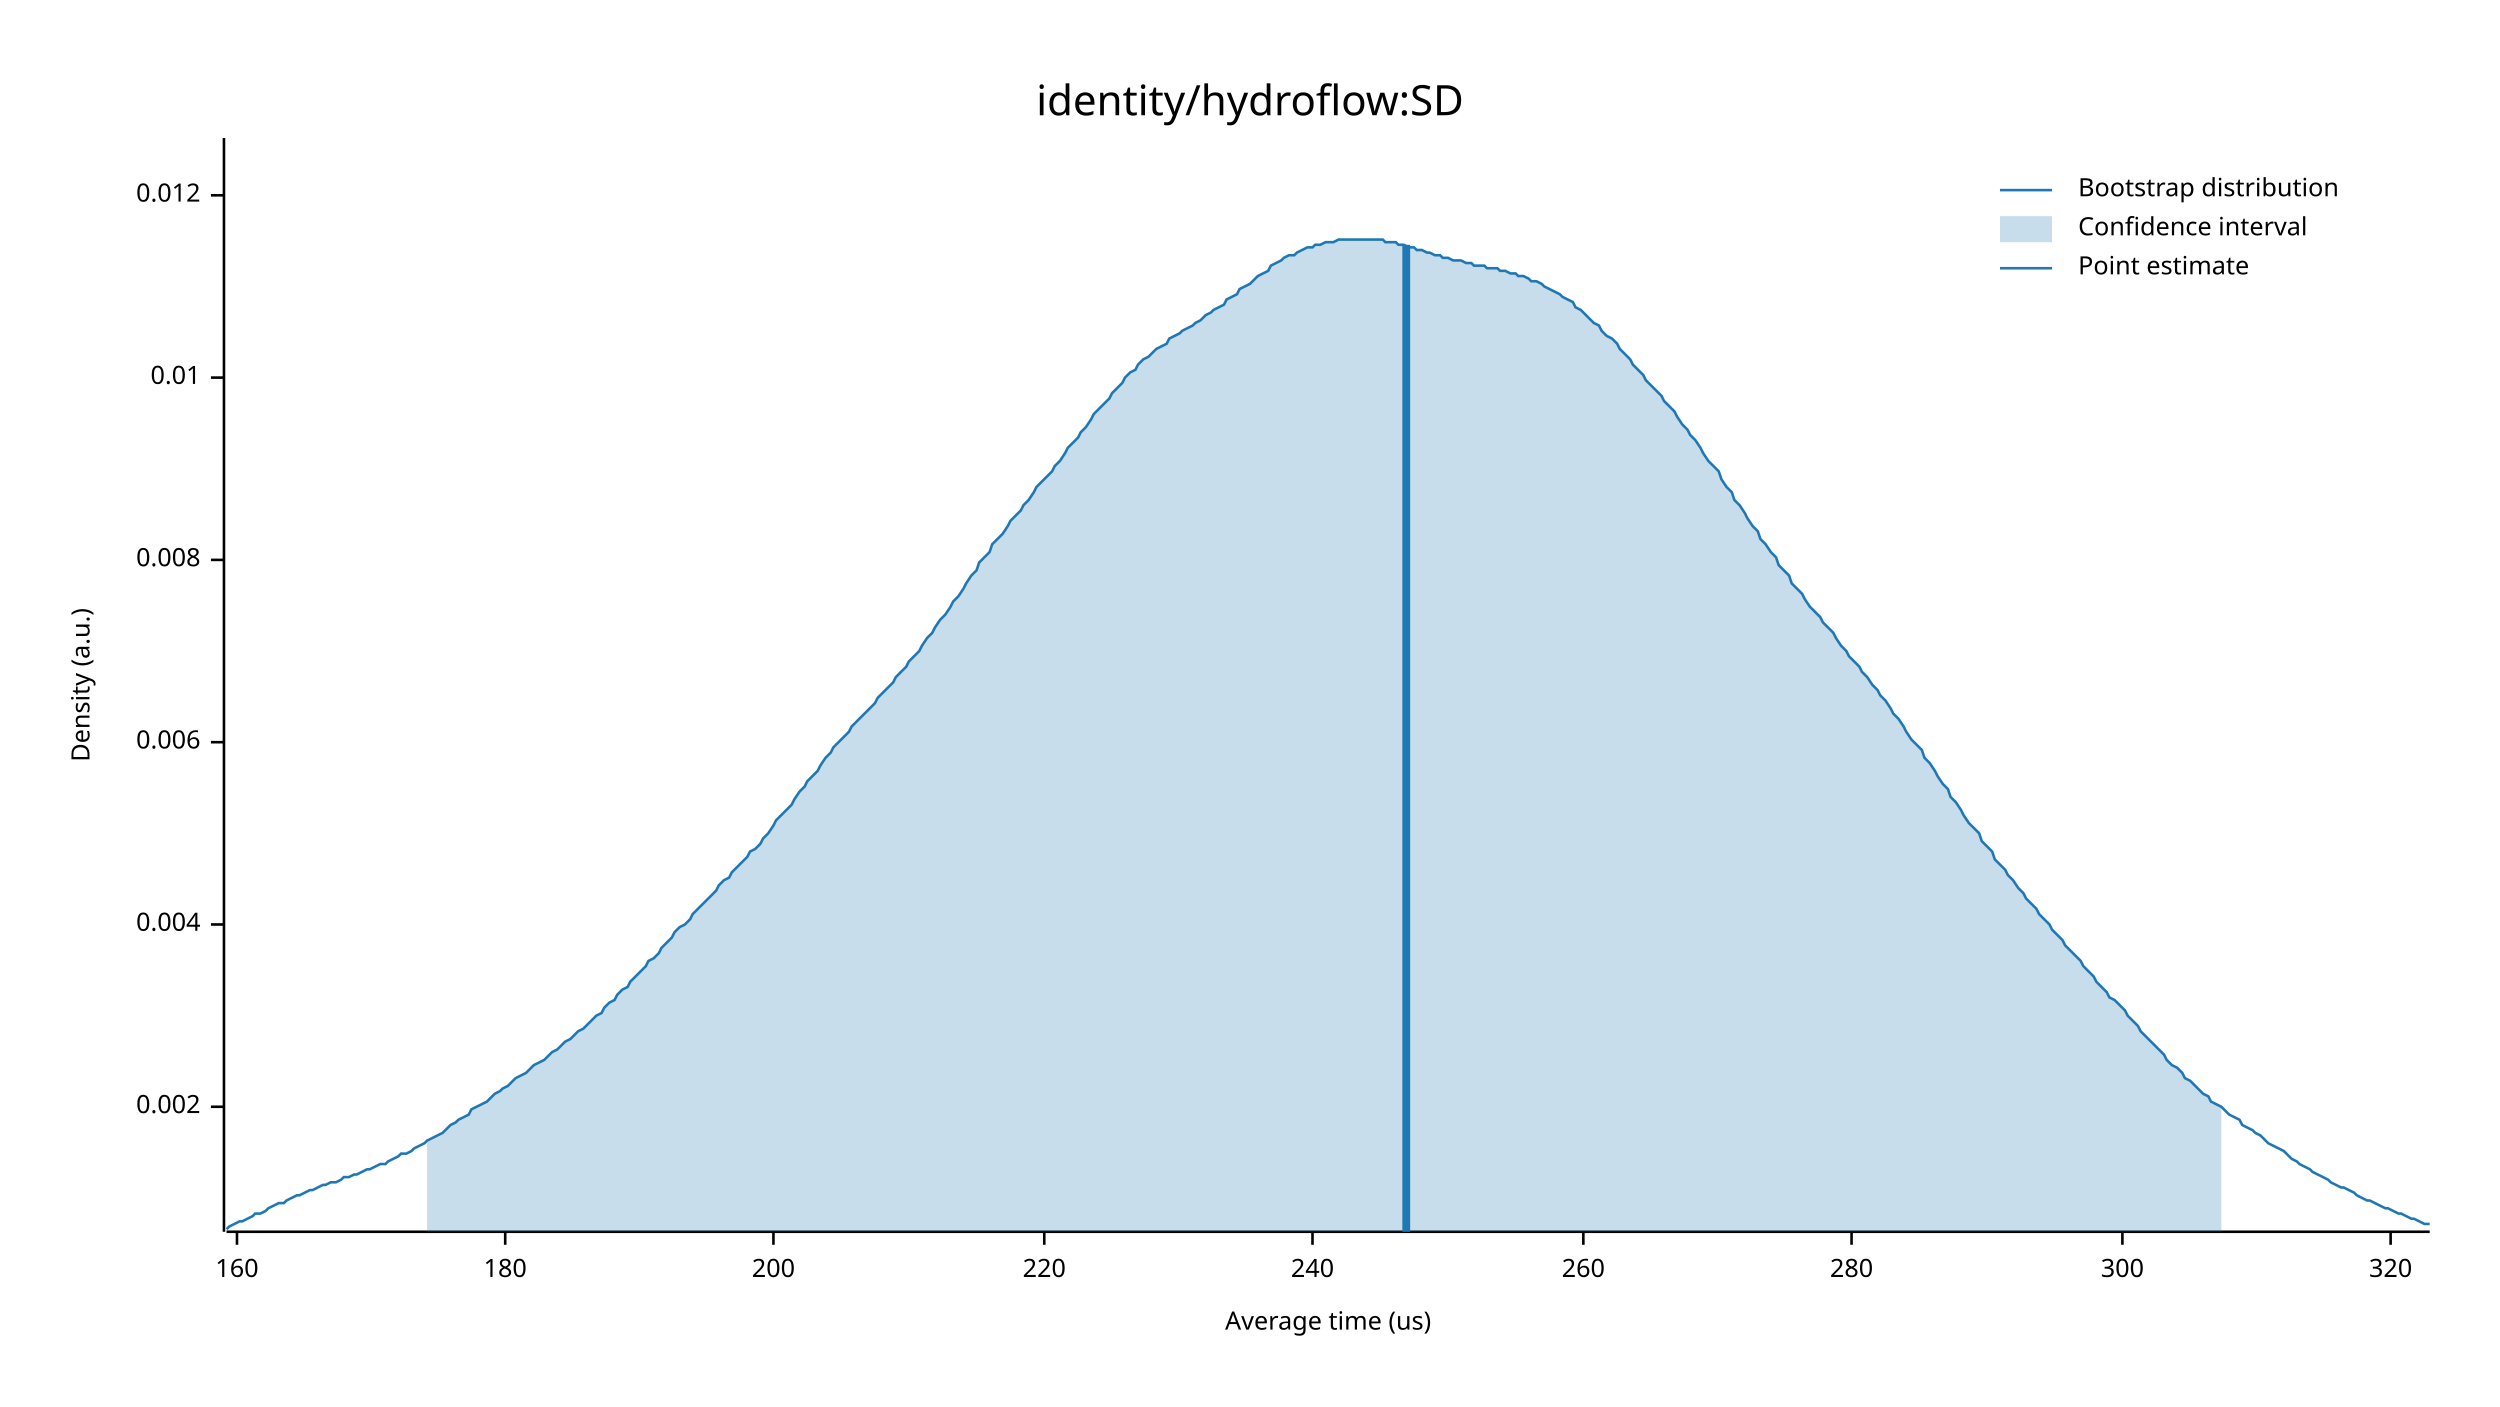
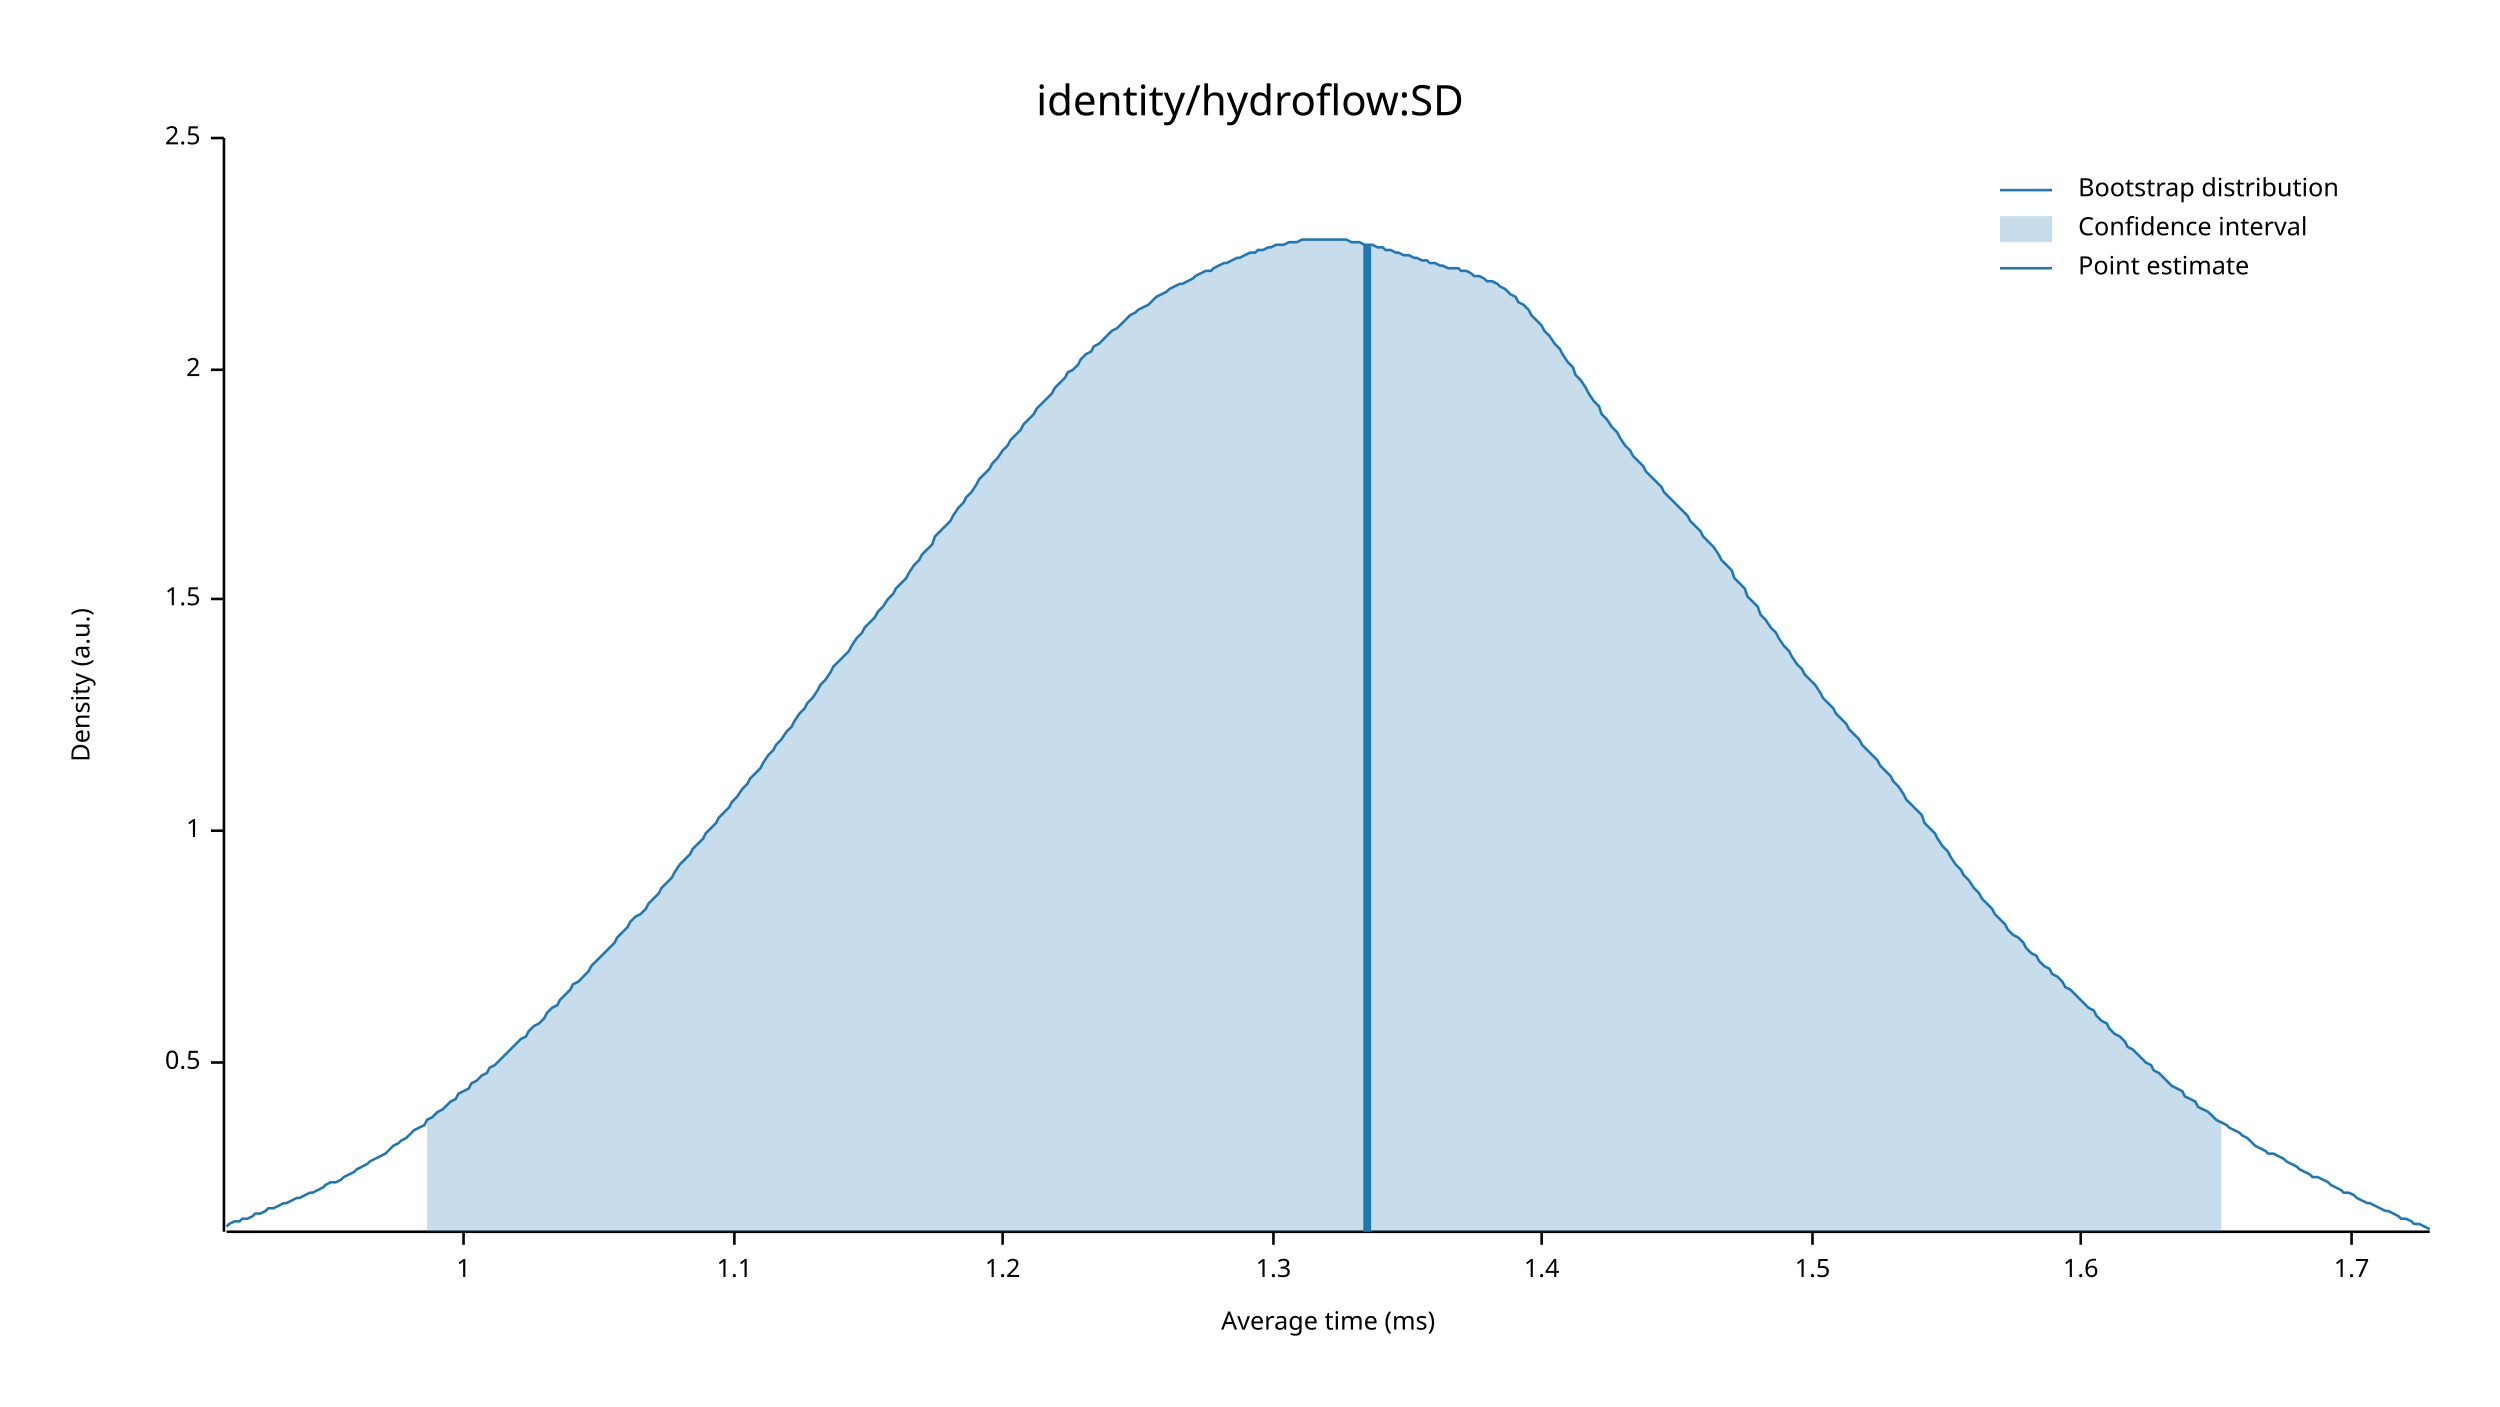
<svg xmlns="http://www.w3.org/2000/svg" width="960" height="540" viewBox="0 0 960 540">
  <text x="480" y="32" dy="0.76em" text-anchor="middle" font-family="sans-serif" font-size="16.129" opacity="1" fill="#000000">
identity/hydroflow:SD
</text>
  <text x="27" y="263" dy="0.76em" text-anchor="middle" font-family="sans-serif" font-size="9.677" opacity="1" fill="#000000" transform="rotate(270, 27, 263)">
Density (a.u.)
</text>
  <text x="510" y="513" dy="-0.5ex" text-anchor="middle" font-family="sans-serif" font-size="9.677" opacity="1" fill="#000000">
- Average time (us)
+ Average time (ms)
</text>
  <polyline fill="none" opacity="1" stroke="#000000" stroke-width="1" points="86,53 86,473 " />
-   <text x="77" y="425" dy="0.5ex" text-anchor="end" font-family="sans-serif" font-size="9.677" opacity="1" fill="#000000">
- 0.002
+   <text x="77" y="408" dy="0.5ex" text-anchor="end" font-family="sans-serif" font-size="9.677" opacity="1" fill="#000000">
+ 0.5
</text>
-   <polyline fill="none" opacity="1" stroke="#000000" stroke-width="1" points="81,425 86,425 " />
-   <text x="77" y="355" dy="0.5ex" text-anchor="end" font-family="sans-serif" font-size="9.677" opacity="1" fill="#000000">
- 0.004
+   <polyline fill="none" opacity="1" stroke="#000000" stroke-width="1" points="81,408 86,408 " />
+   <text x="77" y="319" dy="0.5ex" text-anchor="end" font-family="sans-serif" font-size="9.677" opacity="1" fill="#000000">
+ 1
</text>
-   <polyline fill="none" opacity="1" stroke="#000000" stroke-width="1" points="81,355 86,355 " />
-   <text x="77" y="285" dy="0.5ex" text-anchor="end" font-family="sans-serif" font-size="9.677" opacity="1" fill="#000000">
- 0.006
+   <polyline fill="none" opacity="1" stroke="#000000" stroke-width="1" points="81,319 86,319 " />
+   <text x="77" y="230" dy="0.5ex" text-anchor="end" font-family="sans-serif" font-size="9.677" opacity="1" fill="#000000">
+ 1.5
</text>
-   <polyline fill="none" opacity="1" stroke="#000000" stroke-width="1" points="81,285 86,285 " />
-   <text x="77" y="215" dy="0.5ex" text-anchor="end" font-family="sans-serif" font-size="9.677" opacity="1" fill="#000000">
- 0.008
+   <polyline fill="none" opacity="1" stroke="#000000" stroke-width="1" points="81,230 86,230 " />
+   <text x="77" y="142" dy="0.5ex" text-anchor="end" font-family="sans-serif" font-size="9.677" opacity="1" fill="#000000">
+ 2
</text>
-   <polyline fill="none" opacity="1" stroke="#000000" stroke-width="1" points="81,215 86,215 " />
-   <text x="77" y="145" dy="0.5ex" text-anchor="end" font-family="sans-serif" font-size="9.677" opacity="1" fill="#000000">
- 0.01
+   <polyline fill="none" opacity="1" stroke="#000000" stroke-width="1" points="81,142 86,142 " />
+   <text x="77" y="53" dy="0.5ex" text-anchor="end" font-family="sans-serif" font-size="9.677" opacity="1" fill="#000000">
+ 2.5
</text>
-   <polyline fill="none" opacity="1" stroke="#000000" stroke-width="1" points="81,145 86,145 " />
-   <text x="77" y="75" dy="0.5ex" text-anchor="end" font-family="sans-serif" font-size="9.677" opacity="1" fill="#000000">
- 0.012
+   <polyline fill="none" opacity="1" stroke="#000000" stroke-width="1" points="81,53 86,53 " />
+   <polyline fill="none" opacity="1" stroke="#000000" stroke-width="1" points="87,473 933,473 " />
+   <text x="178" y="483" dy="0.76em" text-anchor="middle" font-family="sans-serif" font-size="9.677" opacity="1" fill="#000000">
+ 1
</text>
-   <polyline fill="none" opacity="1" stroke="#000000" stroke-width="1" points="81,75 86,75 " />
-   <polyline fill="none" opacity="1" stroke="#000000" stroke-width="1" points="87,473 933,473 " />
-   <text x="91" y="483" dy="0.76em" text-anchor="middle" font-family="sans-serif" font-size="9.677" opacity="1" fill="#000000">
- 160
+   <polyline fill="none" opacity="1" stroke="#000000" stroke-width="1" points="178,473 178,478 " />
+   <text x="282" y="483" dy="0.76em" text-anchor="middle" font-family="sans-serif" font-size="9.677" opacity="1" fill="#000000">
+ 1.1
</text>
-   <polyline fill="none" opacity="1" stroke="#000000" stroke-width="1" points="91,473 91,478 " />
-   <text x="194" y="483" dy="0.76em" text-anchor="middle" font-family="sans-serif" font-size="9.677" opacity="1" fill="#000000">
- 180
+   <polyline fill="none" opacity="1" stroke="#000000" stroke-width="1" points="282,473 282,478 " />
+   <text x="385" y="483" dy="0.76em" text-anchor="middle" font-family="sans-serif" font-size="9.677" opacity="1" fill="#000000">
+ 1.2
</text>
-   <polyline fill="none" opacity="1" stroke="#000000" stroke-width="1" points="194,473 194,478 " />
-   <text x="297" y="483" dy="0.76em" text-anchor="middle" font-family="sans-serif" font-size="9.677" opacity="1" fill="#000000">
- 200
+   <polyline fill="none" opacity="1" stroke="#000000" stroke-width="1" points="385,473 385,478 " />
+   <text x="489" y="483" dy="0.76em" text-anchor="middle" font-family="sans-serif" font-size="9.677" opacity="1" fill="#000000">
+ 1.3
</text>
-   <polyline fill="none" opacity="1" stroke="#000000" stroke-width="1" points="297,473 297,478 " />
-   <text x="401" y="483" dy="0.76em" text-anchor="middle" font-family="sans-serif" font-size="9.677" opacity="1" fill="#000000">
- 220
+   <polyline fill="none" opacity="1" stroke="#000000" stroke-width="1" points="489,473 489,478 " />
+   <text x="592" y="483" dy="0.76em" text-anchor="middle" font-family="sans-serif" font-size="9.677" opacity="1" fill="#000000">
+ 1.4
</text>
-   <polyline fill="none" opacity="1" stroke="#000000" stroke-width="1" points="401,473 401,478 " />
-   <text x="504" y="483" dy="0.76em" text-anchor="middle" font-family="sans-serif" font-size="9.677" opacity="1" fill="#000000">
- 240
+   <polyline fill="none" opacity="1" stroke="#000000" stroke-width="1" points="592,473 592,478 " />
+   <text x="696" y="483" dy="0.76em" text-anchor="middle" font-family="sans-serif" font-size="9.677" opacity="1" fill="#000000">
+ 1.5
</text>
-   <polyline fill="none" opacity="1" stroke="#000000" stroke-width="1" points="504,473 504,478 " />
-   <text x="608" y="483" dy="0.76em" text-anchor="middle" font-family="sans-serif" font-size="9.677" opacity="1" fill="#000000">
- 260
+   <polyline fill="none" opacity="1" stroke="#000000" stroke-width="1" points="696,473 696,478 " />
+   <text x="799" y="483" dy="0.76em" text-anchor="middle" font-family="sans-serif" font-size="9.677" opacity="1" fill="#000000">
+ 1.6
</text>
-   <polyline fill="none" opacity="1" stroke="#000000" stroke-width="1" points="608,473 608,478 " />
-   <text x="711" y="483" dy="0.76em" text-anchor="middle" font-family="sans-serif" font-size="9.677" opacity="1" fill="#000000">
- 280
+   <polyline fill="none" opacity="1" stroke="#000000" stroke-width="1" points="799,473 799,478 " />
+   <text x="903" y="483" dy="0.76em" text-anchor="middle" font-family="sans-serif" font-size="9.677" opacity="1" fill="#000000">
+ 1.7
</text>
-   <polyline fill="none" opacity="1" stroke="#000000" stroke-width="1" points="711,473 711,478 " />
-   <text x="815" y="483" dy="0.76em" text-anchor="middle" font-family="sans-serif" font-size="9.677" opacity="1" fill="#000000">
- 300
- </text>
-   <polyline fill="none" opacity="1" stroke="#000000" stroke-width="1" points="815,473 815,478 " />
-   <text x="918" y="483" dy="0.76em" text-anchor="middle" font-family="sans-serif" font-size="9.677" opacity="1" fill="#000000">
- 320
- </text>
-   <polyline fill="none" opacity="1" stroke="#000000" stroke-width="1" points="918,473 918,478 " />
-   <polyline fill="none" opacity="1" stroke="#1F78B4" stroke-width="1" points="87,472 88,471 90,470 92,469 93,469 95,468 97,467 98,466 100,466 102,465 103,464 105,463 107,462 109,462 110,461 112,460 114,459 115,459 117,458 119,457 120,457 122,456 124,455 125,455 127,454 129,454 131,453 132,452 134,452 136,451 137,451 139,450 141,449 142,449 144,448 146,447 148,447 149,446 151,445 153,444 154,443 156,443 158,442 159,441 161,440 163,439 164,438 166,437 168,436 170,435 171,434 173,432 175,431 176,430 178,429 180,428 181,426 183,425 185,424 187,423 188,422 190,420 192,419 193,418 195,417 197,415 198,414 200,413 202,412 203,411 205,409 207,408 209,407 210,406 212,404 214,403 215,402 217,400 219,399 220,398 222,396 224,395 226,393 227,392 229,390 231,389 232,387 234,385 236,384 237,382 239,380 241,379 242,377 244,375 246,373 248,371 249,369 251,368 253,366 254,364 256,362 258,360 259,358 261,356 263,355 265,353 266,351 268,349 270,347 271,346 273,344 275,342 276,340 278,338 280,337 281,335 283,333 285,331 287,329 288,327 290,326 292,324 293,322 295,320 297,317 298,315 300,313 302,311 304,309 305,307 307,304 309,302 310,300 312,298 314,296 315,294 317,291 319,289 320,287 322,285 324,283 326,281 327,279 329,277 331,275 332,274 334,272 336,270 337,268 339,266 341,264 343,262 344,260 346,258 348,256 349,254 351,252 353,250 354,248 356,245 358,243 359,241 361,238 363,236 365,233 366,231 368,229 370,226 371,224 373,221 375,219 376,216 378,214 380,212 381,209 383,207 385,205 387,202 388,200 390,198 392,196 393,194 395,192 397,189 398,187 400,185 402,183 404,181 405,179 407,177 409,174 410,172 412,170 414,168 415,166 417,164 419,161 420,159 422,157 424,155 426,153 427,151 429,149 431,147 432,145 434,143 436,142 437,140 439,138 441,137 443,135 444,134 446,133 448,132 449,130 451,129 453,128 454,127 456,126 458,125 459,124 461,123 463,121 465,120 466,119 468,118 470,117 471,115 473,114 475,113 476,111 478,110 480,109 482,107 483,106 485,105 487,104 488,102 490,101 492,100 493,99 495,98 497,98 498,97 500,96 502,95 504,95 505,94 507,94 509,93 510,93 512,93 514,92 515,92 517,92 519,92 521,92 522,92 524,92 526,92 527,92 529,92 531,92 532,93 534,93 536,93 537,94 539,94 541,95 543,95 544,96 546,96 548,97 549,97 551,98 553,98 554,99 556,99 558,100 560,100 561,100 563,101 565,101 566,102 568,102 570,102 571,103 573,103 575,103 576,104 578,104 580,105 582,105 583,106 585,106 587,107 588,108 590,108 592,109 593,110 595,111 597,112 599,113 600,114 602,115 604,116 605,118 607,119 609,121 610,122 612,124 614,125 615,127 617,129 619,130 621,132 622,134 624,136 626,138 627,140 629,142 631,144 632,146 634,148 636,150 638,152 639,154 641,156 643,158 644,160 646,163 648,165 649,167 651,169 653,172 654,174 656,177 658,179 660,181 661,184 663,187 665,189 666,192 668,194 670,197 671,199 673,202 675,204 676,207 678,209 680,212 682,214 683,217 685,219 687,221 688,224 690,226 692,228 693,230 695,233 697,235 699,237 700,239 702,241 704,243 705,245 707,248 709,250 710,252 712,254 714,256 715,258 717,260 719,263 721,265 722,267 724,269 726,272 727,274 729,276 731,279 732,281 734,284 736,286 738,288 739,291 741,293 743,296 744,298 746,301 748,303 749,306 751,308 753,311 754,313 756,316 758,318 760,320 761,323 763,325 765,327 766,330 768,332 770,334 771,336 773,338 775,341 777,343 778,345 780,347 782,349 783,351 785,353 787,355 788,357 790,359 792,361 793,363 795,365 797,367 799,369 800,371 802,373 804,375 805,377 807,379 809,381 810,383 812,384 814,386 816,388 817,390 819,392 821,394 822,396 824,398 826,400 827,401 829,403 831,405 832,407 834,409 836,410 838,412 839,414 841,415 843,417 844,418 846,420 848,421 849,423 851,424 853,425 855,427 856,428 858,429 860,430 861,432 863,433 865,434 866,435 868,436 870,438 871,439 873,440 875,441 877,442 878,443 880,445 882,446 883,447 885,448 887,449 888,450 890,451 892,452 894,453 895,454 897,455 899,456 900,456 902,457 904,458 905,459 907,460 909,461 910,461 912,462 914,463 916,464 917,464 919,465 921,466 922,466 924,467 926,468 927,468 929,469 931,470 933,470 " />
-   <polygon opacity="0.25" fill="#1F78B4" points="164,438 166,437 168,436 170,435 171,434 173,432 175,431 176,430 178,429 180,428 181,426 183,425 185,424 187,423 188,422 190,420 192,419 193,418 195,417 197,415 198,414 200,413 202,412 203,411 205,409 207,408 209,407 210,406 212,404 214,403 215,402 217,400 219,399 220,398 222,396 224,395 226,393 227,392 229,390 231,389 232,387 234,385 236,384 237,382 239,380 241,379 242,377 244,375 246,373 248,371 249,369 251,368 253,366 254,364 256,362 258,360 259,358 261,356 263,355 265,353 266,351 268,349 270,347 271,346 273,344 275,342 276,340 278,338 280,337 281,335 283,333 285,331 287,329 288,327 290,326 292,324 293,322 295,320 297,317 298,315 300,313 302,311 304,309 305,307 307,304 309,302 310,300 312,298 314,296 315,294 317,291 319,289 320,287 322,285 324,283 326,281 327,279 329,277 331,275 332,274 334,272 336,270 337,268 339,266 341,264 343,262 344,260 346,258 348,256 349,254 351,252 353,250 354,248 356,245 358,243 359,241 361,238 363,236 365,233 366,231 368,229 370,226 371,224 373,221 375,219 376,216 378,214 380,212 381,209 383,207 385,205 387,202 388,200 390,198 392,196 393,194 395,192 397,189 398,187 400,185 402,183 404,181 405,179 407,177 409,174 410,172 412,170 414,168 415,166 417,164 419,161 420,159 422,157 424,155 426,153 427,151 429,149 431,147 432,145 434,143 436,142 437,140 439,138 441,137 443,135 444,134 446,133 448,132 449,130 451,129 453,128 454,127 456,126 458,125 459,124 461,123 463,121 465,120 466,119 468,118 470,117 471,115 473,114 475,113 476,111 478,110 480,109 482,107 483,106 485,105 487,104 488,102 490,101 492,100 493,99 495,98 497,98 498,97 500,96 502,95 504,95 505,94 507,94 509,93 510,93 512,93 514,92 515,92 517,92 519,92 521,92 522,92 524,92 526,92 527,92 529,92 531,92 532,93 534,93 536,93 537,94 539,94 541,95 543,95 544,96 546,96 548,97 549,97 551,98 553,98 554,99 556,99 558,100 560,100 561,100 563,101 565,101 566,102 568,102 570,102 571,103 573,103 575,103 576,104 578,104 580,105 582,105 583,106 585,106 587,107 588,108 590,108 592,109 593,110 595,111 597,112 599,113 600,114 602,115 604,116 605,118 607,119 609,121 610,122 612,124 614,125 615,127 617,129 619,130 621,132 622,134 624,136 626,138 627,140 629,142 631,144 632,146 634,148 636,150 638,152 639,154 641,156 643,158 644,160 646,163 648,165 649,167 651,169 653,172 654,174 656,177 658,179 660,181 661,184 663,187 665,189 666,192 668,194 670,197 671,199 673,202 675,204 676,207 678,209 680,212 682,214 683,217 685,219 687,221 688,224 690,226 692,228 693,230 695,233 697,235 699,237 700,239 702,241 704,243 705,245 707,248 709,250 710,252 712,254 714,256 715,258 717,260 719,263 721,265 722,267 724,269 726,272 727,274 729,276 731,279 732,281 734,284 736,286 738,288 739,291 741,293 743,296 744,298 746,301 748,303 749,306 751,308 753,311 754,313 756,316 758,318 760,320 761,323 763,325 765,327 766,330 768,332 770,334 771,336 773,338 775,341 777,343 778,345 780,347 782,349 783,351 785,353 787,355 788,357 790,359 792,361 793,363 795,365 797,367 799,369 800,371 802,373 804,375 805,377 807,379 809,381 810,383 812,384 814,386 816,388 817,390 819,392 821,394 822,396 824,398 826,400 827,401 829,403 831,405 832,407 834,409 836,410 838,412 839,414 841,415 843,417 844,418 846,420 848,421 849,423 851,424 853,425 853,473 164,473 " />
-   <polyline fill="none" opacity="1" stroke="#1F78B4" stroke-width="3" points="540,473 540,94 " />
+   <polyline fill="none" opacity="1" stroke="#000000" stroke-width="1" points="903,473 903,478 " />
+   <polyline fill="none" opacity="1" stroke="#1F78B4" stroke-width="1" points="87,471 88,470 90,469 92,469 93,468 95,468 97,467 98,466 100,466 102,465 103,464 105,464 107,463 109,462 110,462 112,461 114,460 115,460 117,459 119,458 120,458 122,457 124,456 125,455 127,454 129,454 131,453 132,452 134,451 136,450 137,449 139,448 141,447 142,446 144,445 146,444 148,443 149,442 151,440 153,439 154,438 156,437 158,435 159,434 161,433 163,432 164,430 166,429 168,427 170,426 171,425 173,423 175,422 176,420 178,419 180,418 181,416 183,415 185,413 187,412 188,410 190,409 192,407 193,406 195,404 197,402 198,401 200,399 202,398 203,396 205,394 207,393 209,391 210,389 212,387 214,386 215,384 217,382 219,380 220,378 222,377 224,375 226,373 227,371 229,369 231,367 232,366 234,364 236,362 237,360 239,358 241,356 242,354 244,352 246,351 248,349 249,347 251,345 253,343 254,341 256,339 258,337 259,335 261,332 263,330 265,328 266,326 268,324 270,322 271,320 273,318 275,316 276,314 278,312 280,310 281,308 283,306 285,303 287,301 288,299 290,297 292,295 293,293 295,290 297,288 298,286 300,284 302,281 304,279 305,277 307,274 309,272 310,270 312,268 314,265 315,263 317,261 319,258 320,256 322,254 324,252 326,250 327,248 329,245 331,243 332,241 334,239 336,237 337,235 339,233 341,230 343,228 344,226 346,224 348,222 349,220 351,217 353,215 354,213 356,211 358,209 359,206 361,204 363,202 365,200 366,198 368,195 370,193 371,191 373,189 375,186 376,184 378,182 380,180 381,178 383,176 385,173 387,171 388,169 390,167 392,165 393,163 395,161 397,159 398,157 400,155 402,153 404,151 405,149 407,147 409,145 410,143 412,142 414,140 415,138 417,136 419,135 420,133 422,132 424,130 426,128 427,127 429,126 431,124 432,123 434,121 436,120 437,119 439,118 441,117 443,115 444,114 446,113 448,112 449,111 451,110 453,109 454,109 456,108 458,107 459,106 461,105 463,104 465,104 466,103 468,102 470,101 471,101 473,100 475,99 476,99 478,98 480,97 482,97 483,96 485,96 487,95 488,95 490,94 492,94 493,94 495,93 497,93 498,93 500,92 502,92 504,92 505,92 507,92 509,92 510,92 512,92 514,92 515,92 517,92 519,93 521,93 522,93 524,94 526,94 527,94 529,95 531,95 532,96 534,96 536,97 537,97 539,98 541,98 543,99 544,99 546,100 548,100 549,101 551,101 553,102 554,102 556,103 558,103 560,103 561,104 563,104 565,105 566,106 568,106 570,107 571,108 573,108 575,109 576,110 578,111 580,113 582,114 583,116 585,117 587,119 588,121 590,123 592,125 593,127 595,129 597,132 599,134 600,136 602,139 604,141 605,144 607,146 609,149 610,151 612,154 614,156 615,159 617,161 619,164 621,166 622,168 624,171 626,173 627,175 629,177 631,179 632,181 634,183 636,185 638,187 639,189 641,191 643,193 644,194 646,196 648,198 649,200 651,202 653,204 654,206 656,208 658,210 660,213 661,215 663,217 665,219 666,222 668,224 670,226 671,229 673,231 675,233 676,236 678,238 680,241 682,243 683,245 685,248 687,250 688,252 690,255 692,257 693,259 695,261 697,263 699,266 700,268 702,270 704,272 705,274 707,276 709,278 710,280 712,282 714,284 715,286 717,288 719,290 721,292 722,294 724,296 726,298 727,300 729,302 731,305 732,307 734,309 736,311 738,313 739,316 741,318 743,320 744,322 746,325 748,327 749,329 751,332 753,334 754,336 756,338 758,341 760,343 761,345 763,347 765,349 766,351 768,353 770,355 771,357 773,359 775,360 777,362 778,364 780,366 782,367 783,369 785,371 787,372 788,374 790,375 792,377 793,379 795,380 797,382 799,384 800,385 802,387 804,388 805,390 807,392 809,393 810,395 812,397 814,398 816,400 817,402 819,403 821,405 822,406 824,408 826,409 827,411 829,412 831,414 832,415 834,417 836,418 838,419 839,421 841,422 843,423 844,425 846,426 848,427 849,428 851,430 853,431 855,432 856,433 858,434 860,435 861,436 863,437 865,439 866,440 868,441 870,442 871,443 873,443 875,444 877,445 878,446 880,447 882,448 883,449 885,450 887,451 888,452 890,452 892,453 894,454 895,455 897,456 899,457 900,458 902,458 904,459 905,460 907,461 909,462 910,462 912,463 914,464 916,465 917,465 919,466 921,467 922,468 924,468 926,469 927,470 929,470 931,471 933,472 " />
+   <polygon opacity="0.25" fill="#1F78B4" points="164,430 166,429 168,427 170,426 171,425 173,423 175,422 176,420 178,419 180,418 181,416 183,415 185,413 187,412 188,410 190,409 192,407 193,406 195,404 197,402 198,401 200,399 202,398 203,396 205,394 207,393 209,391 210,389 212,387 214,386 215,384 217,382 219,380 220,378 222,377 224,375 226,373 227,371 229,369 231,367 232,366 234,364 236,362 237,360 239,358 241,356 242,354 244,352 246,351 248,349 249,347 251,345 253,343 254,341 256,339 258,337 259,335 261,332 263,330 265,328 266,326 268,324 270,322 271,320 273,318 275,316 276,314 278,312 280,310 281,308 283,306 285,303 287,301 288,299 290,297 292,295 293,293 295,290 297,288 298,286 300,284 302,281 304,279 305,277 307,274 309,272 310,270 312,268 314,265 315,263 317,261 319,258 320,256 322,254 324,252 326,250 327,248 329,245 331,243 332,241 334,239 336,237 337,235 339,233 341,230 343,228 344,226 346,224 348,222 349,220 351,217 353,215 354,213 356,211 358,209 359,206 361,204 363,202 365,200 366,198 368,195 370,193 371,191 373,189 375,186 376,184 378,182 380,180 381,178 383,176 385,173 387,171 388,169 390,167 392,165 393,163 395,161 397,159 398,157 400,155 402,153 404,151 405,149 407,147 409,145 410,143 412,142 414,140 415,138 417,136 419,135 420,133 422,132 424,130 426,128 427,127 429,126 431,124 432,123 434,121 436,120 437,119 439,118 441,117 443,115 444,114 446,113 448,112 449,111 451,110 453,109 454,109 456,108 458,107 459,106 461,105 463,104 465,104 466,103 468,102 470,101 471,101 473,100 475,99 476,99 478,98 480,97 482,97 483,96 485,96 487,95 488,95 490,94 492,94 493,94 495,93 497,93 498,93 500,92 502,92 504,92 505,92 507,92 509,92 510,92 512,92 514,92 515,92 517,92 519,93 521,93 522,93 524,94 526,94 527,94 529,95 531,95 532,96 534,96 536,97 537,97 539,98 541,98 543,99 544,99 546,100 548,100 549,101 551,101 553,102 554,102 556,103 558,103 560,103 561,104 563,104 565,105 566,106 568,106 570,107 571,108 573,108 575,109 576,110 578,111 580,113 582,114 583,116 585,117 587,119 588,121 590,123 592,125 593,127 595,129 597,132 599,134 600,136 602,139 604,141 605,144 607,146 609,149 610,151 612,154 614,156 615,159 617,161 619,164 621,166 622,168 624,171 626,173 627,175 629,177 631,179 632,181 634,183 636,185 638,187 639,189 641,191 643,193 644,194 646,196 648,198 649,200 651,202 653,204 654,206 656,208 658,210 660,213 661,215 663,217 665,219 666,222 668,224 670,226 671,229 673,231 675,233 676,236 678,238 680,241 682,243 683,245 685,248 687,250 688,252 690,255 692,257 693,259 695,261 697,263 699,266 700,268 702,270 704,272 705,274 707,276 709,278 710,280 712,282 714,284 715,286 717,288 719,290 721,292 722,294 724,296 726,298 727,300 729,302 731,305 732,307 734,309 736,311 738,313 739,316 741,318 743,320 744,322 746,325 748,327 749,329 751,332 753,334 754,336 756,338 758,341 760,343 761,345 763,347 765,349 766,351 768,353 770,355 771,357 773,359 775,360 777,362 778,364 780,366 782,367 783,369 785,371 787,372 788,374 790,375 792,377 793,379 795,380 797,382 799,384 800,385 802,387 804,388 805,390 807,392 809,393 810,395 812,397 814,398 816,400 817,402 819,403 821,405 822,406 824,408 826,409 827,411 829,412 831,414 832,415 834,417 836,418 838,419 839,421 841,422 843,423 844,425 846,426 848,427 849,428 851,430 853,431 853,473 164,473 " />
+   <polyline fill="none" opacity="1" stroke="#1F78B4" stroke-width="3" points="525,473 525,94 " />
  <text x="798" y="68" dy="0.76em" text-anchor="start" font-family="sans-serif" font-size="9.677" opacity="1" fill="#000000">
Bootstrap distribution
</text>
  <text x="798" y="83" dy="0.76em" text-anchor="start" font-family="sans-serif" font-size="9.677" opacity="1" fill="#000000">
Confidence interval
</text>
  <text x="798" y="98" dy="0.76em" text-anchor="start" font-family="sans-serif" font-size="9.677" opacity="1" fill="#000000">
Point estimate
</text>
  <polyline fill="none" opacity="1" stroke="#1F78B4" stroke-width="1" points="768,73 788,73 " />
  <rect x="768" y="83" width="20" height="10" opacity="0.25" fill="#1F78B4" stroke="none" />
  <polyline fill="none" opacity="1" stroke="#1F78B4" stroke-width="1" points="768,103 788,103 " />
</svg>
